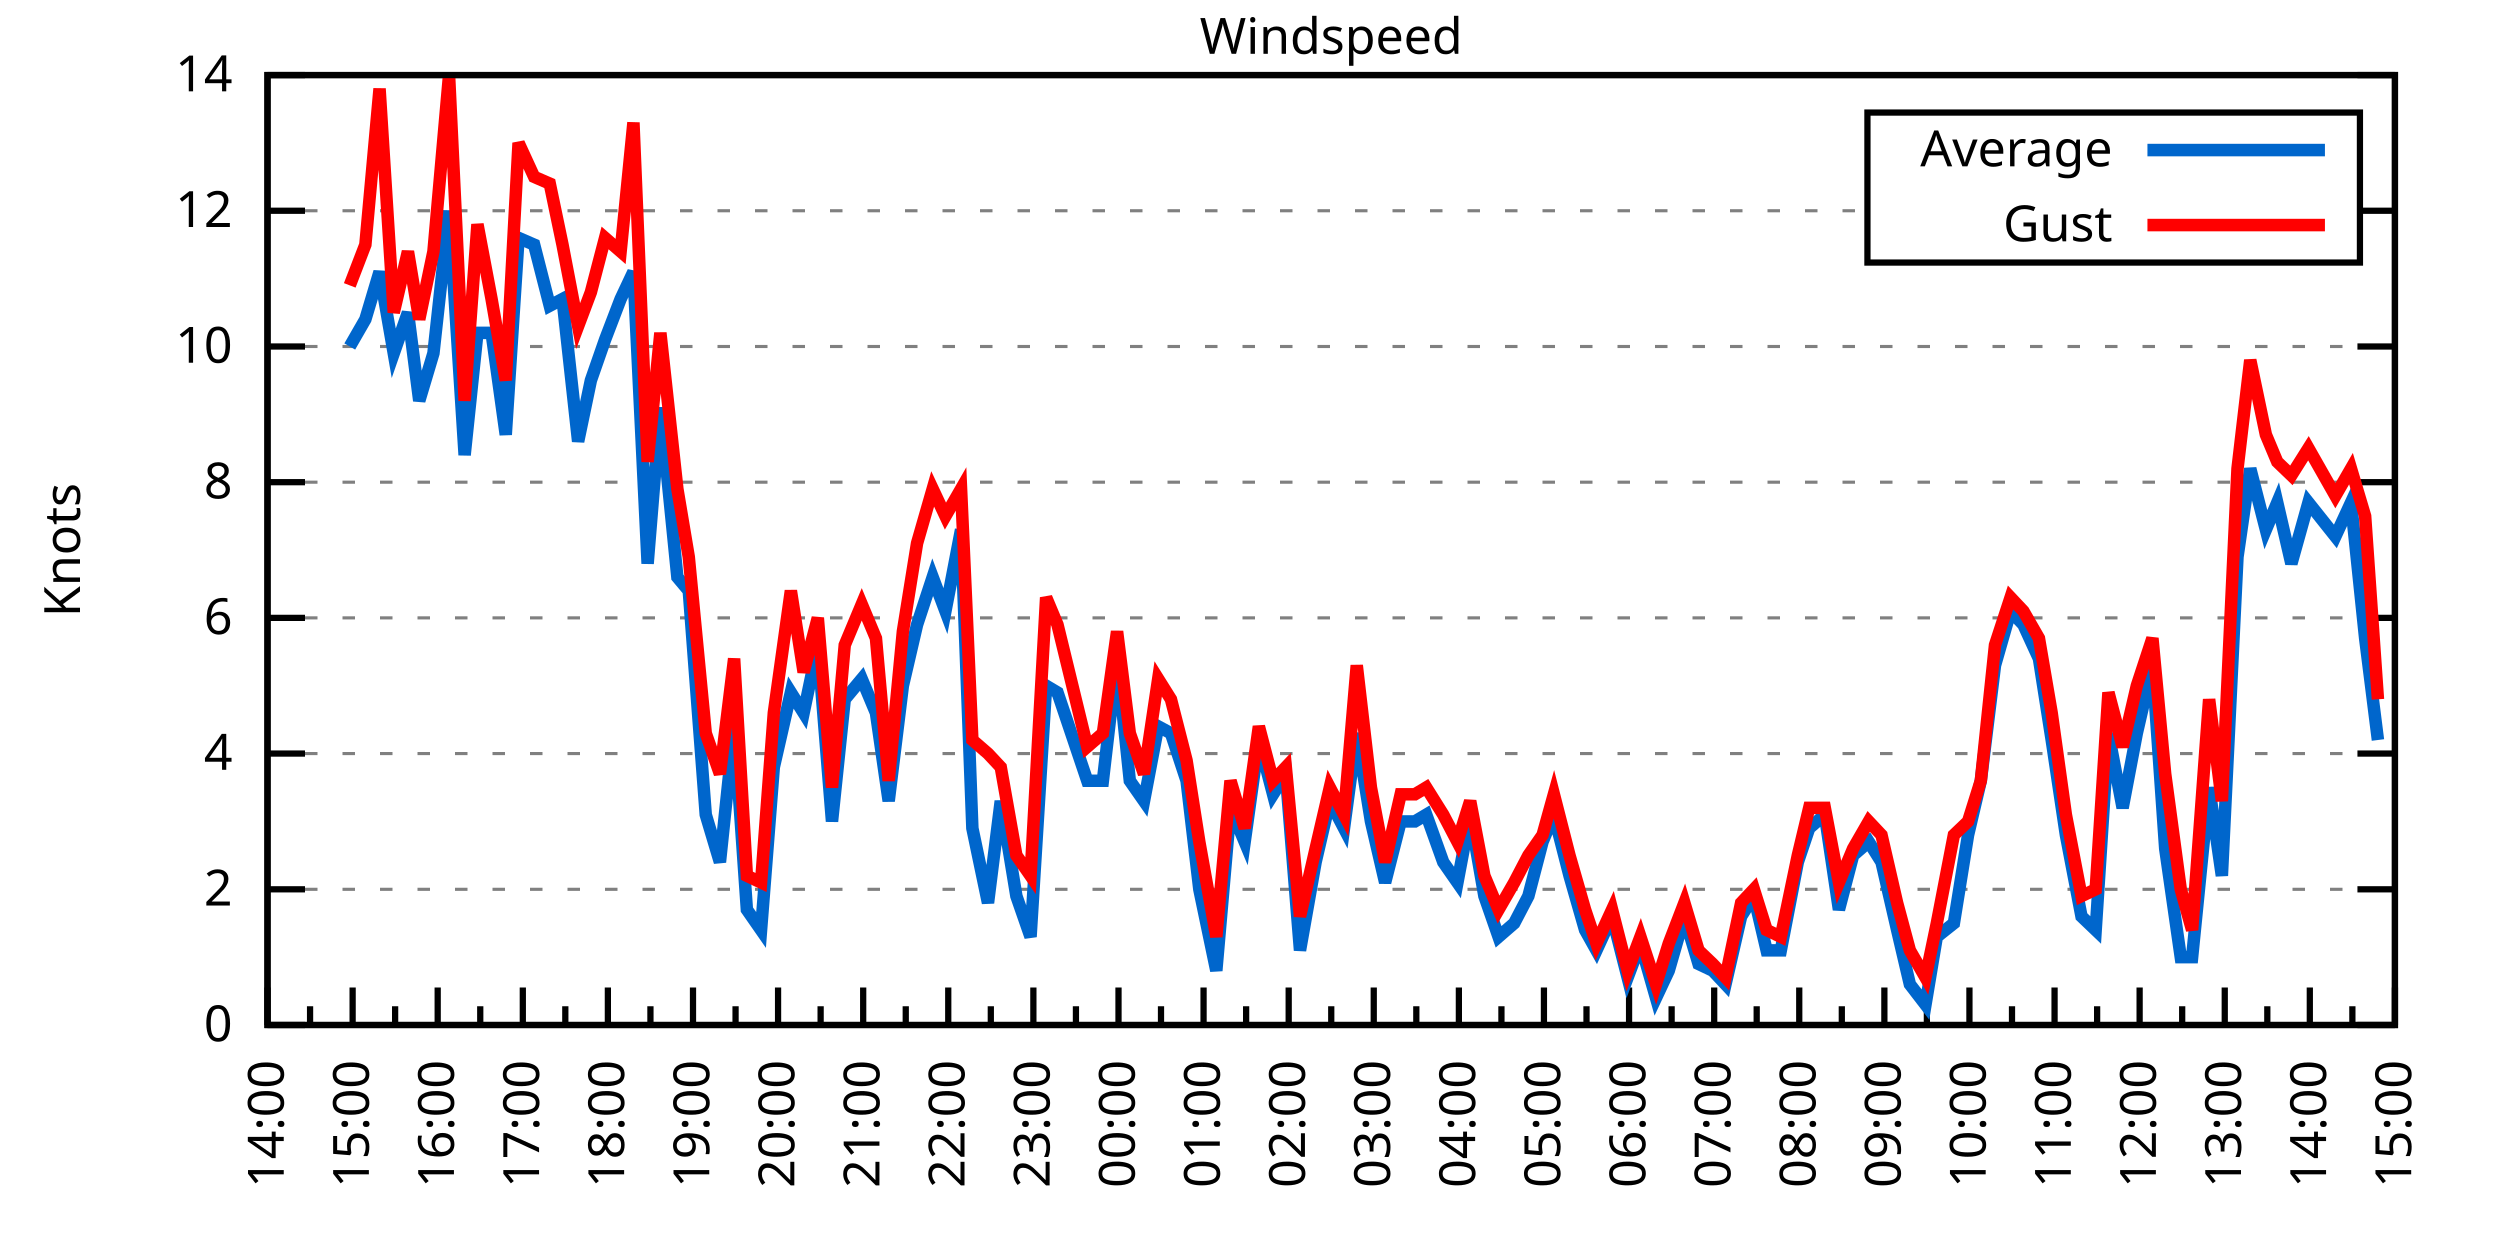
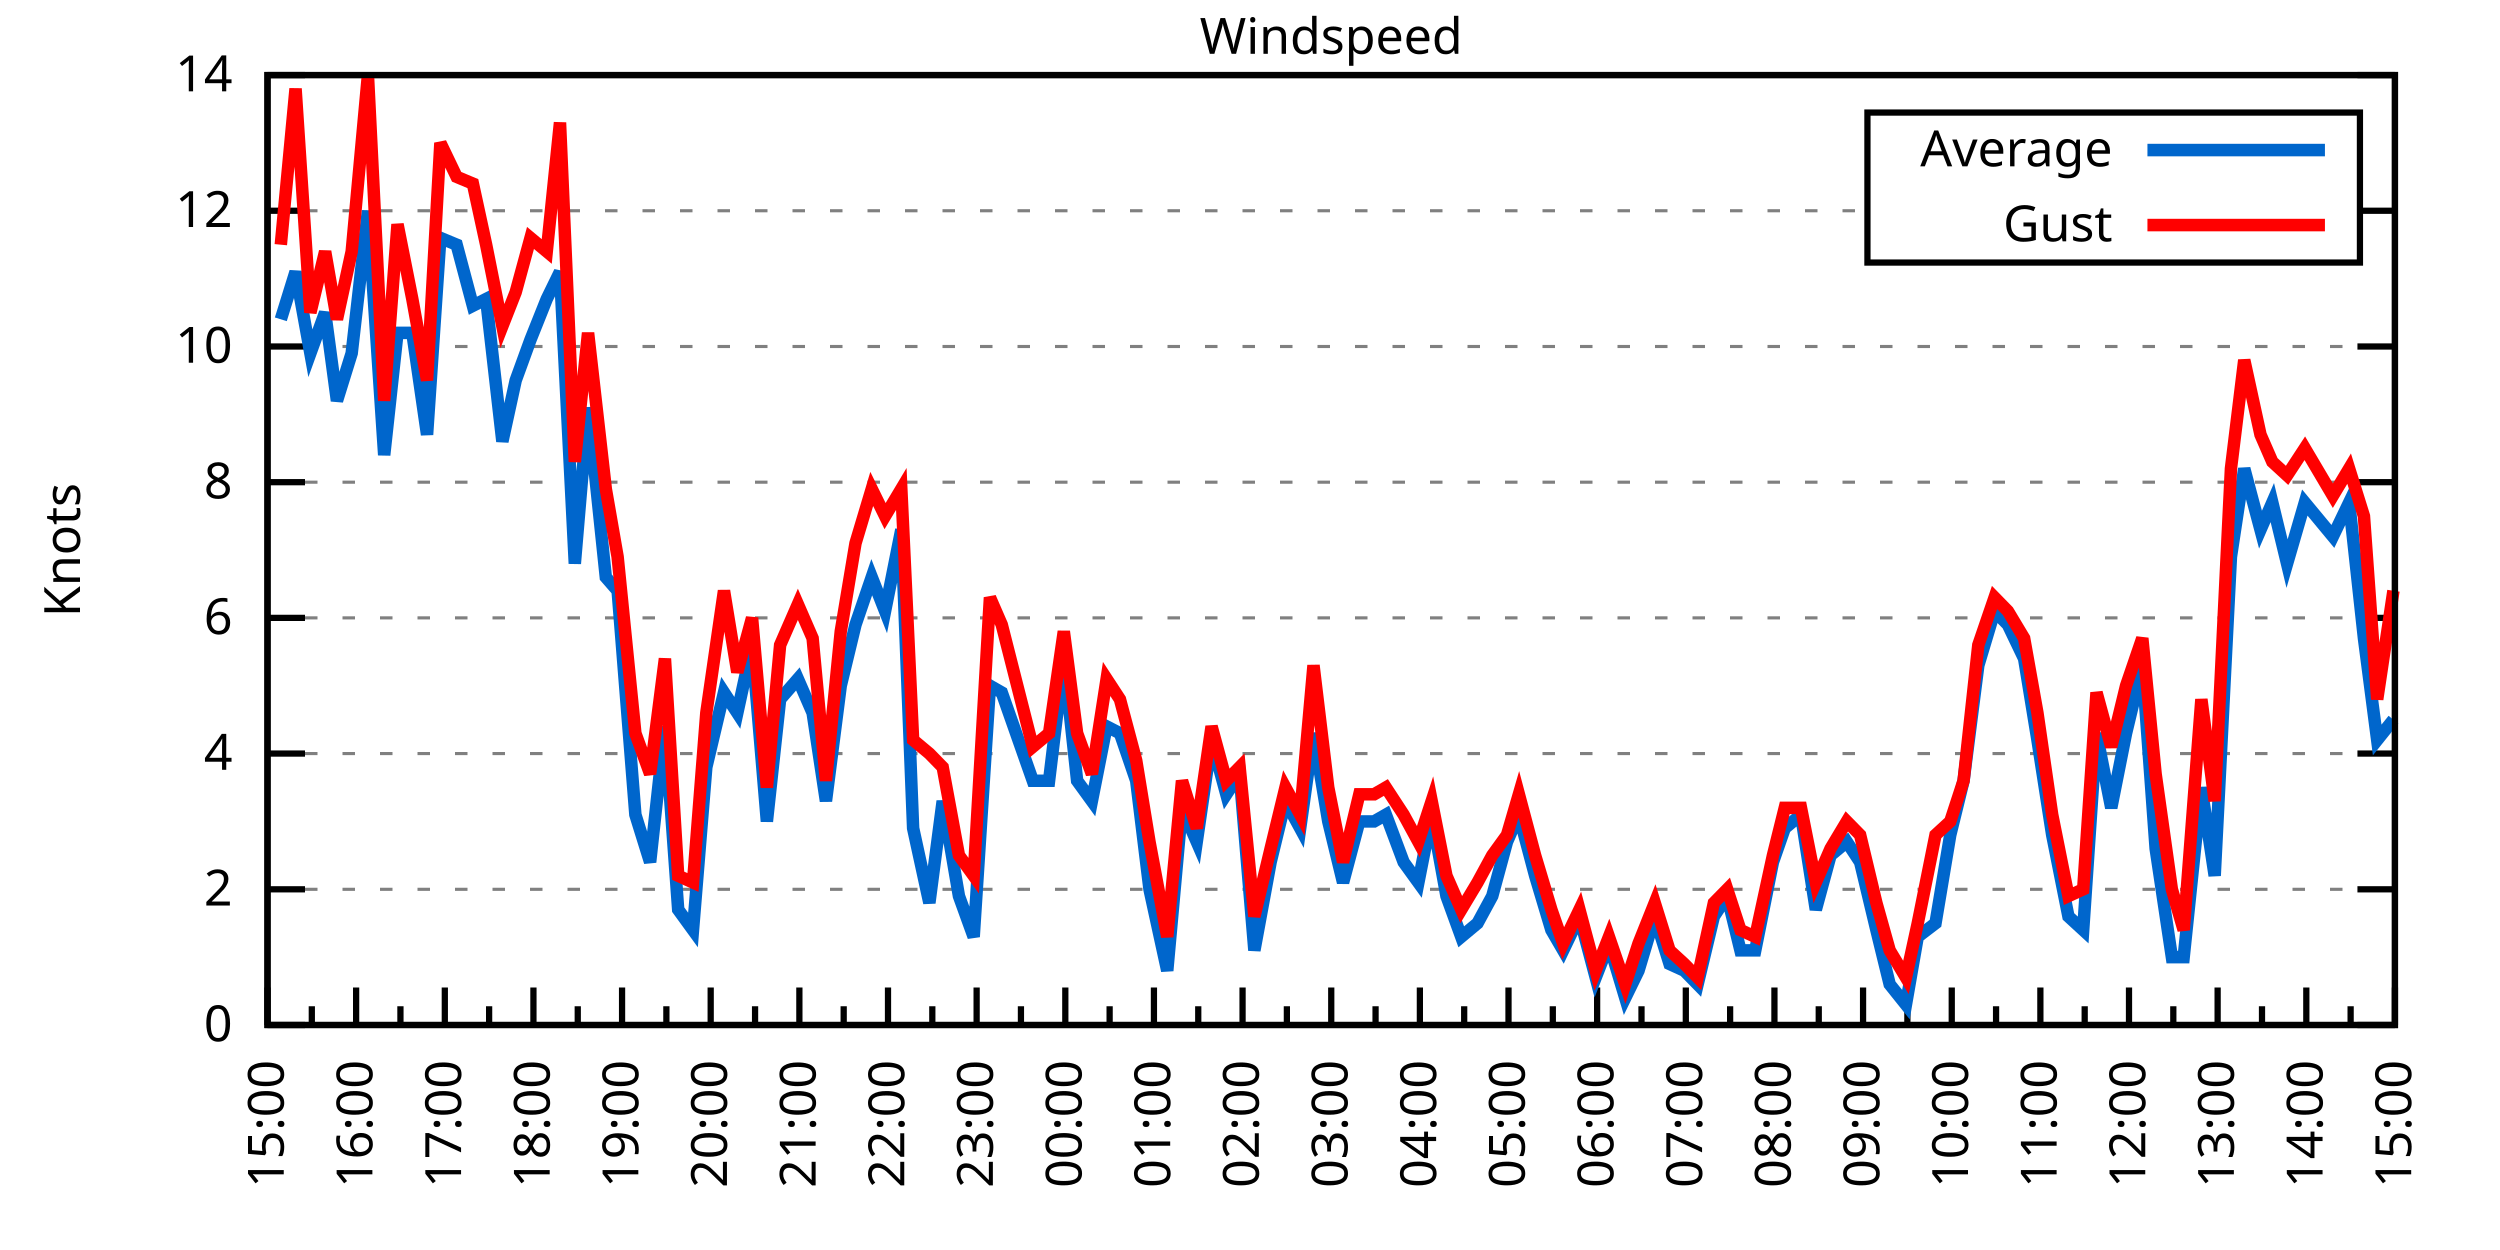
<svg xmlns="http://www.w3.org/2000/svg" xmlns:xlink="http://www.w3.org/1999/xlink" width="400" height="200" viewBox="0 0 400 200">
  <g id="gnuplot_canvas">
    <rect x="0" y="0" width="400" height="200" fill="none" />
    <defs>
      <circle id="gpDot" r="0.5" stroke-width="0.5" stroke="currentColor" />
      <path id="gpPt0" stroke-width="0.333" stroke="currentColor" d="M-1,0 h2 M0,-1 v2" />
      <path id="gpPt1" stroke-width="0.333" stroke="currentColor" d="M-1,-1 L1,1 M1,-1 L-1,1" />
      <path id="gpPt2" stroke-width="0.333" stroke="currentColor" d="M-1,0 L1,0 M0,-1 L0,1 M-1,-1 L1,1 M-1,1 L1,-1" />
      <rect id="gpPt3" stroke-width="0.333" stroke="currentColor" x="-1" y="-1" width="2" height="2" />
      <rect id="gpPt4" stroke-width="0.333" stroke="currentColor" fill="currentColor" x="-1" y="-1" width="2" height="2" />
      <circle id="gpPt5" stroke-width="0.333" stroke="currentColor" cx="0" cy="0" r="1" />
      <use xlink:href="#gpPt5" id="gpPt6" fill="currentColor" stroke="none" />
      <path id="gpPt7" stroke-width="0.333" stroke="currentColor" d="M0,-1.33 L-1.33,0.67 L1.33,0.67 z" />
      <use xlink:href="#gpPt7" id="gpPt8" fill="currentColor" stroke="none" />
      <use xlink:href="#gpPt7" id="gpPt9" stroke="currentColor" transform="rotate(180)" />
      <use xlink:href="#gpPt9" id="gpPt10" fill="currentColor" stroke="none" />
      <use xlink:href="#gpPt3" id="gpPt11" stroke="currentColor" transform="rotate(45)" />
      <use xlink:href="#gpPt11" id="gpPt12" fill="currentColor" stroke="none" />
      <path id="gpPt13" stroke-width="0.333" stroke="currentColor" d="M0,1.330 L1.265,0.411 L0.782,-1.067 L-0.782,-1.076 L-1.265,0.411 z" />
      <use xlink:href="#gpPt13" id="gpPt14" fill="currentColor" stroke="none" />
      <filter id="textbox" filterUnits="objectBoundingBox" x="0" y="0" height="1" width="1">
        <feFlood flood-color="white" flood-opacity="1" result="bgnd" />
        <feComposite in="SourceGraphic" in2="bgnd" operator="atop" />
      </filter>
      <filter id="greybox" filterUnits="objectBoundingBox" x="0" y="0" height="1" width="1">
        <feFlood flood-color="lightgrey" flood-opacity="1" result="grey" />
        <feComposite in="SourceGraphic" in2="grey" operator="atop" />
      </filter>
    </defs>
    <g fill="none" color="white" stroke="currentColor" stroke-width="1.00" stroke-linecap="butt" stroke-linejoin="miter">
</g>
    <g fill="none" color="black" stroke="currentColor" stroke-width="1.00" stroke-linecap="butt" stroke-linejoin="miter">
      <g stroke="none" shape-rendering="crispEdges">
        <polygon fill="rgb(255, 255, 255)" points="42.80,164.00 383.18,164.00 383.18,12.02 42.80,12.02 " />
      </g>
    </g>
    <g fill="none" color="black" stroke="currentColor" stroke-width="1.00" stroke-linecap="butt" stroke-linejoin="miter">
</g>
    <g fill="none" color="black" stroke="black" stroke-width="0.50" stroke-linecap="butt" stroke-linejoin="miter">
</g>
    <g fill="none" color="gray" stroke="currentColor" stroke-width="0.50" stroke-linecap="butt" stroke-linejoin="miter">
      <path stroke="gray" stroke-dasharray="2,4" class="gridline" d="M42.80,164.00 L383.19,164.00  " />
    </g>
    <g fill="none" color="gray" stroke="gray" stroke-width="1.00" stroke-linecap="butt" stroke-linejoin="miter">
</g>
    <g fill="none" color="black" stroke="currentColor" stroke-width="1.00" stroke-linecap="butt" stroke-linejoin="miter">
      <path stroke="black" d="M42.80,164.00 L48.80,164.00 M383.19,164.00 L377.19,164.00  " />
      <g transform="translate(37.20,166.60)" stroke="none" fill="black" font-family="Sans" font-size="8.00" text-anchor="end">
        <text>
          <tspan font-family="Sans"> 0</tspan>
        </text>
      </g>
    </g>
    <g fill="none" color="black" stroke="currentColor" stroke-width="1.00" stroke-linecap="butt" stroke-linejoin="miter">
</g>
    <g fill="none" color="black" stroke="black" stroke-width="0.50" stroke-linecap="butt" stroke-linejoin="miter">
</g>
    <g fill="none" color="gray" stroke="currentColor" stroke-width="0.50" stroke-linecap="butt" stroke-linejoin="miter">
      <path stroke="gray" stroke-dasharray="2,4" class="gridline" d="M42.80,142.29 L383.19,142.29  " />
    </g>
    <g fill="none" color="gray" stroke="gray" stroke-width="1.00" stroke-linecap="butt" stroke-linejoin="miter">
</g>
    <g fill="none" color="black" stroke="currentColor" stroke-width="1.00" stroke-linecap="butt" stroke-linejoin="miter">
      <path stroke="black" d="M42.80,142.29 L48.80,142.29 M383.19,142.29 L377.19,142.29  " />
      <g transform="translate(37.20,144.89)" stroke="none" fill="black" font-family="Sans" font-size="8.00" text-anchor="end">
        <text>
          <tspan font-family="Sans"> 2</tspan>
        </text>
      </g>
    </g>
    <g fill="none" color="black" stroke="currentColor" stroke-width="1.00" stroke-linecap="butt" stroke-linejoin="miter">
</g>
    <g fill="none" color="black" stroke="black" stroke-width="0.50" stroke-linecap="butt" stroke-linejoin="miter">
</g>
    <g fill="none" color="gray" stroke="currentColor" stroke-width="0.50" stroke-linecap="butt" stroke-linejoin="miter">
      <path stroke="gray" stroke-dasharray="2,4" class="gridline" d="M42.80,120.57 L383.19,120.57  " />
    </g>
    <g fill="none" color="gray" stroke="gray" stroke-width="1.00" stroke-linecap="butt" stroke-linejoin="miter">
</g>
    <g fill="none" color="black" stroke="currentColor" stroke-width="1.00" stroke-linecap="butt" stroke-linejoin="miter">
      <path stroke="black" d="M42.80,120.57 L48.80,120.57 M383.19,120.57 L377.19,120.57  " />
      <g transform="translate(37.20,123.17)" stroke="none" fill="black" font-family="Sans" font-size="8.00" text-anchor="end">
        <text>
          <tspan font-family="Sans"> 4</tspan>
        </text>
      </g>
    </g>
    <g fill="none" color="black" stroke="currentColor" stroke-width="1.00" stroke-linecap="butt" stroke-linejoin="miter">
</g>
    <g fill="none" color="black" stroke="black" stroke-width="0.50" stroke-linecap="butt" stroke-linejoin="miter">
</g>
    <g fill="none" color="gray" stroke="currentColor" stroke-width="0.50" stroke-linecap="butt" stroke-linejoin="miter">
      <path stroke="gray" stroke-dasharray="2,4" class="gridline" d="M42.80,98.86 L383.19,98.86  " />
    </g>
    <g fill="none" color="gray" stroke="gray" stroke-width="1.00" stroke-linecap="butt" stroke-linejoin="miter">
</g>
    <g fill="none" color="black" stroke="currentColor" stroke-width="1.00" stroke-linecap="butt" stroke-linejoin="miter">
      <path stroke="black" d="M42.80,98.86 L48.80,98.86 M383.19,98.86 L377.19,98.86  " />
      <g transform="translate(37.20,101.46)" stroke="none" fill="black" font-family="Sans" font-size="8.00" text-anchor="end">
        <text>
          <tspan font-family="Sans"> 6</tspan>
        </text>
      </g>
    </g>
    <g fill="none" color="black" stroke="currentColor" stroke-width="1.00" stroke-linecap="butt" stroke-linejoin="miter">
</g>
    <g fill="none" color="black" stroke="black" stroke-width="0.50" stroke-linecap="butt" stroke-linejoin="miter">
</g>
    <g fill="none" color="gray" stroke="currentColor" stroke-width="0.50" stroke-linecap="butt" stroke-linejoin="miter">
      <path stroke="gray" stroke-dasharray="2,4" class="gridline" d="M42.80,77.15 L383.19,77.15  " />
    </g>
    <g fill="none" color="gray" stroke="gray" stroke-width="1.00" stroke-linecap="butt" stroke-linejoin="miter">
</g>
    <g fill="none" color="black" stroke="currentColor" stroke-width="1.00" stroke-linecap="butt" stroke-linejoin="miter">
      <path stroke="black" d="M42.80,77.15 L48.80,77.15 M383.19,77.15 L377.19,77.15  " />
      <g transform="translate(37.20,79.75)" stroke="none" fill="black" font-family="Sans" font-size="8.00" text-anchor="end">
        <text>
          <tspan font-family="Sans"> 8</tspan>
        </text>
      </g>
    </g>
    <g fill="none" color="black" stroke="currentColor" stroke-width="1.00" stroke-linecap="butt" stroke-linejoin="miter">
</g>
    <g fill="none" color="black" stroke="black" stroke-width="0.50" stroke-linecap="butt" stroke-linejoin="miter">
</g>
    <g fill="none" color="gray" stroke="currentColor" stroke-width="0.50" stroke-linecap="butt" stroke-linejoin="miter">
      <path stroke="gray" stroke-dasharray="2,4" class="gridline" d="M42.80,55.44 L383.19,55.44  " />
    </g>
    <g fill="none" color="gray" stroke="gray" stroke-width="1.00" stroke-linecap="butt" stroke-linejoin="miter">
</g>
    <g fill="none" color="black" stroke="currentColor" stroke-width="1.00" stroke-linecap="butt" stroke-linejoin="miter">
      <path stroke="black" d="M42.80,55.44 L48.80,55.44 M383.19,55.44 L377.19,55.44  " />
      <g transform="translate(37.20,58.04)" stroke="none" fill="black" font-family="Sans" font-size="8.00" text-anchor="end">
        <text>
          <tspan font-family="Sans"> 10</tspan>
        </text>
      </g>
    </g>
    <g fill="none" color="black" stroke="currentColor" stroke-width="1.00" stroke-linecap="butt" stroke-linejoin="miter">
</g>
    <g fill="none" color="black" stroke="black" stroke-width="0.50" stroke-linecap="butt" stroke-linejoin="miter">
</g>
    <g fill="none" color="gray" stroke="currentColor" stroke-width="0.50" stroke-linecap="butt" stroke-linejoin="miter">
      <path stroke="gray" stroke-dasharray="2,4" class="gridline" d="M42.80,33.72 L298.79,33.72 M377.59,33.72 L383.19,33.72  " />
    </g>
    <g fill="none" color="gray" stroke="gray" stroke-width="1.00" stroke-linecap="butt" stroke-linejoin="miter">
</g>
    <g fill="none" color="black" stroke="currentColor" stroke-width="1.00" stroke-linecap="butt" stroke-linejoin="miter">
      <path stroke="black" d="M42.80,33.72 L48.80,33.72 M383.19,33.72 L377.19,33.72  " />
      <g transform="translate(37.20,36.32)" stroke="none" fill="black" font-family="Sans" font-size="8.00" text-anchor="end">
        <text>
          <tspan font-family="Sans"> 12</tspan>
        </text>
      </g>
    </g>
    <g fill="none" color="black" stroke="currentColor" stroke-width="1.00" stroke-linecap="butt" stroke-linejoin="miter">
</g>
    <g fill="none" color="black" stroke="black" stroke-width="0.50" stroke-linecap="butt" stroke-linejoin="miter">
</g>
    <g fill="none" color="gray" stroke="currentColor" stroke-width="0.50" stroke-linecap="butt" stroke-linejoin="miter">
      <path stroke="gray" stroke-dasharray="2,4" class="gridline" d="M42.80,12.01 L383.19,12.01  " />
    </g>
    <g fill="none" color="gray" stroke="gray" stroke-width="1.00" stroke-linecap="butt" stroke-linejoin="miter">
</g>
    <g fill="none" color="black" stroke="currentColor" stroke-width="1.00" stroke-linecap="butt" stroke-linejoin="miter">
      <path stroke="black" d="M42.80,12.01 L48.80,12.01 M383.19,12.01 L377.19,12.01  " />
      <g transform="translate(37.20,14.61)" stroke="none" fill="black" font-family="Sans" font-size="8.00" text-anchor="end">
        <text>
          <tspan font-family="Sans"> 14</tspan>
        </text>
      </g>
    </g>
    <g fill="none" color="black" stroke="currentColor" stroke-width="1.00" stroke-linecap="butt" stroke-linejoin="miter">
      <path stroke="black" d="M42.80,164.00 L42.80,158.00  " />
      <g transform="translate(45.40,169.60) rotate(270)" stroke="none" fill="black" font-family="Sans" font-size="8.00" text-anchor="end">
        <text>
+           <tspan font-family="Sans">15:00</tspan>
+         </text>
+       </g>
+     </g>
+     <g fill="none" color="black" stroke="currentColor" stroke-width="1.00" stroke-linecap="butt" stroke-linejoin="miter">
+       <path stroke="black" d="M49.89,164.00 L49.89,161.00 M56.98,164.00 L56.98,158.00  " />
+       <g transform="translate(59.58,169.60) rotate(270)" stroke="none" fill="black" font-family="Sans" font-size="8.00" text-anchor="end">
+         <text>
+           <tspan font-family="Sans">16:00</tspan>
+         </text>
+       </g>
+     </g>
+     <g fill="none" color="black" stroke="currentColor" stroke-width="1.00" stroke-linecap="butt" stroke-linejoin="miter">
+       <path stroke="black" d="M64.07,164.00 L64.07,161.00 M71.17,164.00 L71.17,158.00  " />
+       <g transform="translate(73.77,169.60) rotate(270)" stroke="none" fill="black" font-family="Sans" font-size="8.00" text-anchor="end">
+         <text>
+           <tspan font-family="Sans">17:00</tspan>
+         </text>
+       </g>
+     </g>
+     <g fill="none" color="black" stroke="currentColor" stroke-width="1.00" stroke-linecap="butt" stroke-linejoin="miter">
+       <path stroke="black" d="M78.26,164.00 L78.26,161.00 M85.35,164.00 L85.35,158.00  " />
+       <g transform="translate(87.95,169.60) rotate(270)" stroke="none" fill="black" font-family="Sans" font-size="8.00" text-anchor="end">
+         <text>
+           <tspan font-family="Sans">18:00</tspan>
+         </text>
+       </g>
+     </g>
+     <g fill="none" color="black" stroke="currentColor" stroke-width="1.00" stroke-linecap="butt" stroke-linejoin="miter">
+       <path stroke="black" d="M92.44,164.00 L92.44,161.00 M99.53,164.00 L99.53,158.00  " />
+       <g transform="translate(102.13,169.60) rotate(270)" stroke="none" fill="black" font-family="Sans" font-size="8.00" text-anchor="end">
+         <text>
+           <tspan font-family="Sans">19:00</tspan>
+         </text>
+       </g>
+     </g>
+     <g fill="none" color="black" stroke="currentColor" stroke-width="1.00" stroke-linecap="butt" stroke-linejoin="miter">
+       <path stroke="black" d="M106.62,164.00 L106.62,161.00 M113.71,164.00 L113.71,158.00  " />
+       <g transform="translate(116.31,169.60) rotate(270)" stroke="none" fill="black" font-family="Sans" font-size="8.00" text-anchor="end">
+         <text>
+           <tspan font-family="Sans">20:00</tspan>
+         </text>
+       </g>
+     </g>
+     <g fill="none" color="black" stroke="currentColor" stroke-width="1.00" stroke-linecap="butt" stroke-linejoin="miter">
+       <path stroke="black" d="M120.81,164.00 L120.81,161.00 M127.90,164.00 L127.90,158.00  " />
+       <g transform="translate(130.50,169.60) rotate(270)" stroke="none" fill="black" font-family="Sans" font-size="8.00" text-anchor="end">
+         <text>
+           <tspan font-family="Sans">21:00</tspan>
+         </text>
+       </g>
+     </g>
+     <g fill="none" color="black" stroke="currentColor" stroke-width="1.00" stroke-linecap="butt" stroke-linejoin="miter">
+       <path stroke="black" d="M134.99,164.00 L134.99,161.00 M142.08,164.00 L142.08,158.00  " />
+       <g transform="translate(144.68,169.60) rotate(270)" stroke="none" fill="black" font-family="Sans" font-size="8.00" text-anchor="end">
+         <text>
+           <tspan font-family="Sans">22:00</tspan>
+         </text>
+       </g>
+     </g>
+     <g fill="none" color="black" stroke="currentColor" stroke-width="1.00" stroke-linecap="butt" stroke-linejoin="miter">
+       <path stroke="black" d="M149.17,164.00 L149.17,161.00 M156.26,164.00 L156.26,158.00  " />
+       <g transform="translate(158.86,169.60) rotate(270)" stroke="none" fill="black" font-family="Sans" font-size="8.00" text-anchor="end">
+         <text>
+           <tspan font-family="Sans">23:00</tspan>
+         </text>
+       </g>
+     </g>
+     <g fill="none" color="black" stroke="currentColor" stroke-width="1.00" stroke-linecap="butt" stroke-linejoin="miter">
+       <path stroke="black" d="M163.35,164.00 L163.35,161.00 M170.45,164.00 L170.45,158.00  " />
+       <g transform="translate(173.05,169.60) rotate(270)" stroke="none" fill="black" font-family="Sans" font-size="8.00" text-anchor="end">
+         <text>
+           <tspan font-family="Sans">00:00</tspan>
+         </text>
+       </g>
+     </g>
+     <g fill="none" color="black" stroke="currentColor" stroke-width="1.00" stroke-linecap="butt" stroke-linejoin="miter">
+       <path stroke="black" d="M177.54,164.00 L177.54,161.00 M184.63,164.00 L184.63,158.00  " />
+       <g transform="translate(187.23,169.60) rotate(270)" stroke="none" fill="black" font-family="Sans" font-size="8.00" text-anchor="end">
+         <text>
+           <tspan font-family="Sans">01:00</tspan>
+         </text>
+       </g>
+     </g>
+     <g fill="none" color="black" stroke="currentColor" stroke-width="1.00" stroke-linecap="butt" stroke-linejoin="miter">
+       <path stroke="black" d="M191.72,164.00 L191.72,161.00 M198.81,164.00 L198.81,158.00  " />
+       <g transform="translate(201.41,169.60) rotate(270)" stroke="none" fill="black" font-family="Sans" font-size="8.00" text-anchor="end">
+         <text>
+           <tspan font-family="Sans">02:00</tspan>
+         </text>
+       </g>
+     </g>
+     <g fill="none" color="black" stroke="currentColor" stroke-width="1.00" stroke-linecap="butt" stroke-linejoin="miter">
+       <path stroke="black" d="M205.90,164.00 L205.90,161.00 M213.00,164.00 L213.00,158.00  " />
+       <g transform="translate(215.60,169.60) rotate(270)" stroke="none" fill="black" font-family="Sans" font-size="8.00" text-anchor="end">
+         <text>
+           <tspan font-family="Sans">03:00</tspan>
+         </text>
+       </g>
+     </g>
+     <g fill="none" color="black" stroke="currentColor" stroke-width="1.00" stroke-linecap="butt" stroke-linejoin="miter">
+       <path stroke="black" d="M220.09,164.00 L220.09,161.00 M227.18,164.00 L227.18,158.00  " />
+       <g transform="translate(229.78,169.60) rotate(270)" stroke="none" fill="black" font-family="Sans" font-size="8.00" text-anchor="end">
+         <text>
+           <tspan font-family="Sans">04:00</tspan>
+         </text>
+       </g>
+     </g>
+     <g fill="none" color="black" stroke="currentColor" stroke-width="1.00" stroke-linecap="butt" stroke-linejoin="miter">
+       <path stroke="black" d="M234.27,164.00 L234.27,161.00 M241.36,164.00 L241.36,158.00  " />
+       <g transform="translate(243.96,169.60) rotate(270)" stroke="none" fill="black" font-family="Sans" font-size="8.00" text-anchor="end">
+         <text>
+           <tspan font-family="Sans">05:00</tspan>
+         </text>
+       </g>
+     </g>
+     <g fill="none" color="black" stroke="currentColor" stroke-width="1.00" stroke-linecap="butt" stroke-linejoin="miter">
+       <path stroke="black" d="M248.45,164.00 L248.45,161.00 M255.54,164.00 L255.54,158.00  " />
+       <g transform="translate(258.14,169.60) rotate(270)" stroke="none" fill="black" font-family="Sans" font-size="8.00" text-anchor="end">
+         <text>
+           <tspan font-family="Sans">06:00</tspan>
+         </text>
+       </g>
+     </g>
+     <g fill="none" color="black" stroke="currentColor" stroke-width="1.00" stroke-linecap="butt" stroke-linejoin="miter">
+       <path stroke="black" d="M262.64,164.00 L262.64,161.00 M269.73,164.00 L269.73,158.00  " />
+       <g transform="translate(272.33,169.60) rotate(270)" stroke="none" fill="black" font-family="Sans" font-size="8.00" text-anchor="end">
+         <text>
+           <tspan font-family="Sans">07:00</tspan>
+         </text>
+       </g>
+     </g>
+     <g fill="none" color="black" stroke="currentColor" stroke-width="1.00" stroke-linecap="butt" stroke-linejoin="miter">
+       <path stroke="black" d="M276.82,164.00 L276.82,161.00 M283.91,164.00 L283.91,158.00  " />
+       <g transform="translate(286.51,169.60) rotate(270)" stroke="none" fill="black" font-family="Sans" font-size="8.00" text-anchor="end">
+         <text>
+           <tspan font-family="Sans">08:00</tspan>
+         </text>
+       </g>
+     </g>
+     <g fill="none" color="black" stroke="currentColor" stroke-width="1.00" stroke-linecap="butt" stroke-linejoin="miter">
+       <path stroke="black" d="M291.00,164.00 L291.00,161.00 M298.09,164.00 L298.09,158.00  " />
+       <g transform="translate(300.69,169.60) rotate(270)" stroke="none" fill="black" font-family="Sans" font-size="8.00" text-anchor="end">
+         <text>
+           <tspan font-family="Sans">09:00</tspan>
+         </text>
+       </g>
+     </g>
+     <g fill="none" color="black" stroke="currentColor" stroke-width="1.00" stroke-linecap="butt" stroke-linejoin="miter">
+       <path stroke="black" d="M305.18,164.00 L305.18,161.00 M312.28,164.00 L312.28,158.00  " />
+       <g transform="translate(314.88,169.60) rotate(270)" stroke="none" fill="black" font-family="Sans" font-size="8.00" text-anchor="end">
+         <text>
+           <tspan font-family="Sans">10:00</tspan>
+         </text>
+       </g>
+     </g>
+     <g fill="none" color="black" stroke="currentColor" stroke-width="1.00" stroke-linecap="butt" stroke-linejoin="miter">
+       <path stroke="black" d="M319.37,164.00 L319.37,161.00 M326.46,164.00 L326.46,158.00  " />
+       <g transform="translate(329.06,169.60) rotate(270)" stroke="none" fill="black" font-family="Sans" font-size="8.00" text-anchor="end">
+         <text>
+           <tspan font-family="Sans">11:00</tspan>
+         </text>
+       </g>
+     </g>
+     <g fill="none" color="black" stroke="currentColor" stroke-width="1.00" stroke-linecap="butt" stroke-linejoin="miter">
+       <path stroke="black" d="M333.55,164.00 L333.55,161.00 M340.64,164.00 L340.64,158.00  " />
+       <g transform="translate(343.24,169.60) rotate(270)" stroke="none" fill="black" font-family="Sans" font-size="8.00" text-anchor="end">
+         <text>
+           <tspan font-family="Sans">12:00</tspan>
+         </text>
+       </g>
+     </g>
+     <g fill="none" color="black" stroke="currentColor" stroke-width="1.00" stroke-linecap="butt" stroke-linejoin="miter">
+       <path stroke="black" d="M347.73,164.00 L347.73,161.00 M354.82,164.00 L354.82,158.00  " />
+       <g transform="translate(357.42,169.60) rotate(270)" stroke="none" fill="black" font-family="Sans" font-size="8.00" text-anchor="end">
+         <text>
+           <tspan font-family="Sans">13:00</tspan>
+         </text>
+       </g>
+     </g>
+     <g fill="none" color="black" stroke="currentColor" stroke-width="1.00" stroke-linecap="butt" stroke-linejoin="miter">
+       <path stroke="black" d="M361.92,164.00 L361.92,161.00 M369.01,164.00 L369.01,158.00  " />
+       <g transform="translate(371.61,169.60) rotate(270)" stroke="none" fill="black" font-family="Sans" font-size="8.00" text-anchor="end">
+         <text>
          <tspan font-family="Sans">14:00</tspan>
        </text>
      </g>
    </g>
    <g fill="none" color="black" stroke="currentColor" stroke-width="1.00" stroke-linecap="butt" stroke-linejoin="miter">
-       <path stroke="black" d="M49.61,164.00 L49.61,161.00 M56.42,164.00 L56.42,158.00  " />
-       <g transform="translate(59.02,169.60) rotate(270)" stroke="none" fill="black" font-family="Sans" font-size="8.00" text-anchor="end">
-         <text>
-           <tspan font-family="Sans">15:00</tspan>
-         </text>
-       </g>
-     </g>
-     <g fill="none" color="black" stroke="currentColor" stroke-width="1.00" stroke-linecap="butt" stroke-linejoin="miter">
-       <path stroke="black" d="M63.22,164.00 L63.22,161.00 M70.03,164.00 L70.03,158.00  " />
-       <g transform="translate(72.63,169.60) rotate(270)" stroke="none" fill="black" font-family="Sans" font-size="8.00" text-anchor="end">
-         <text>
-           <tspan font-family="Sans">16:00</tspan>
-         </text>
-       </g>
-     </g>
-     <g fill="none" color="black" stroke="currentColor" stroke-width="1.00" stroke-linecap="butt" stroke-linejoin="miter">
-       <path stroke="black" d="M76.84,164.00 L76.84,161.00 M83.65,164.00 L83.65,158.00  " />
-       <g transform="translate(86.25,169.60) rotate(270)" stroke="none" fill="black" font-family="Sans" font-size="8.00" text-anchor="end">
-         <text>
-           <tspan font-family="Sans">17:00</tspan>
-         </text>
-       </g>
-     </g>
-     <g fill="none" color="black" stroke="currentColor" stroke-width="1.00" stroke-linecap="butt" stroke-linejoin="miter">
-       <path stroke="black" d="M90.45,164.00 L90.45,161.00 M97.26,164.00 L97.26,158.00  " />
-       <g transform="translate(99.86,169.60) rotate(270)" stroke="none" fill="black" font-family="Sans" font-size="8.00" text-anchor="end">
-         <text>
-           <tspan font-family="Sans">18:00</tspan>
-         </text>
-       </g>
-     </g>
-     <g fill="none" color="black" stroke="currentColor" stroke-width="1.00" stroke-linecap="butt" stroke-linejoin="miter">
-       <path stroke="black" d="M104.07,164.00 L104.07,161.00 M110.88,164.00 L110.88,158.00  " />
-       <g transform="translate(113.48,169.60) rotate(270)" stroke="none" fill="black" font-family="Sans" font-size="8.00" text-anchor="end">
-         <text>
-           <tspan font-family="Sans">19:00</tspan>
-         </text>
-       </g>
-     </g>
-     <g fill="none" color="black" stroke="currentColor" stroke-width="1.00" stroke-linecap="butt" stroke-linejoin="miter">
-       <path stroke="black" d="M117.69,164.00 L117.69,161.00 M124.49,164.00 L124.49,158.00  " />
-       <g transform="translate(127.09,169.60) rotate(270)" stroke="none" fill="black" font-family="Sans" font-size="8.00" text-anchor="end">
-         <text>
-           <tspan font-family="Sans">20:00</tspan>
-         </text>
-       </g>
-     </g>
-     <g fill="none" color="black" stroke="currentColor" stroke-width="1.00" stroke-linecap="butt" stroke-linejoin="miter">
-       <path stroke="black" d="M131.30,164.00 L131.30,161.00 M138.11,164.00 L138.11,158.00  " />
-       <g transform="translate(140.71,169.60) rotate(270)" stroke="none" fill="black" font-family="Sans" font-size="8.00" text-anchor="end">
-         <text>
-           <tspan font-family="Sans">21:00</tspan>
-         </text>
-       </g>
-     </g>
-     <g fill="none" color="black" stroke="currentColor" stroke-width="1.00" stroke-linecap="butt" stroke-linejoin="miter">
-       <path stroke="black" d="M144.92,164.00 L144.92,161.00 M151.72,164.00 L151.72,158.00  " />
-       <g transform="translate(154.32,169.60) rotate(270)" stroke="none" fill="black" font-family="Sans" font-size="8.00" text-anchor="end">
-         <text>
-           <tspan font-family="Sans">22:00</tspan>
-         </text>
-       </g>
-     </g>
-     <g fill="none" color="black" stroke="currentColor" stroke-width="1.00" stroke-linecap="butt" stroke-linejoin="miter">
-       <path stroke="black" d="M158.53,164.00 L158.53,161.00 M165.34,164.00 L165.34,158.00  " />
-       <g transform="translate(167.94,169.60) rotate(270)" stroke="none" fill="black" font-family="Sans" font-size="8.00" text-anchor="end">
-         <text>
-           <tspan font-family="Sans">23:00</tspan>
-         </text>
-       </g>
-     </g>
-     <g fill="none" color="black" stroke="currentColor" stroke-width="1.00" stroke-linecap="butt" stroke-linejoin="miter">
-       <path stroke="black" d="M172.15,164.00 L172.15,161.00 M178.96,164.00 L178.96,158.00  " />
-       <g transform="translate(181.56,169.60) rotate(270)" stroke="none" fill="black" font-family="Sans" font-size="8.00" text-anchor="end">
-         <text>
-           <tspan font-family="Sans">00:00</tspan>
-         </text>
-       </g>
-     </g>
-     <g fill="none" color="black" stroke="currentColor" stroke-width="1.00" stroke-linecap="butt" stroke-linejoin="miter">
-       <path stroke="black" d="M185.76,164.00 L185.76,161.00 M192.57,164.00 L192.57,158.00  " />
-       <g transform="translate(195.17,169.60) rotate(270)" stroke="none" fill="black" font-family="Sans" font-size="8.00" text-anchor="end">
-         <text>
-           <tspan font-family="Sans">01:00</tspan>
-         </text>
-       </g>
-     </g>
-     <g fill="none" color="black" stroke="currentColor" stroke-width="1.00" stroke-linecap="butt" stroke-linejoin="miter">
-       <path stroke="black" d="M199.38,164.00 L199.38,161.00 M206.19,164.00 L206.19,158.00  " />
-       <g transform="translate(208.79,169.60) rotate(270)" stroke="none" fill="black" font-family="Sans" font-size="8.00" text-anchor="end">
-         <text>
-           <tspan font-family="Sans">02:00</tspan>
-         </text>
-       </g>
-     </g>
-     <g fill="none" color="black" stroke="currentColor" stroke-width="1.00" stroke-linecap="butt" stroke-linejoin="miter">
-       <path stroke="black" d="M213.00,164.00 L213.00,161.00 M219.80,164.00 L219.80,158.00  " />
-       <g transform="translate(222.40,169.60) rotate(270)" stroke="none" fill="black" font-family="Sans" font-size="8.00" text-anchor="end">
-         <text>
-           <tspan font-family="Sans">03:00</tspan>
-         </text>
-       </g>
-     </g>
-     <g fill="none" color="black" stroke="currentColor" stroke-width="1.00" stroke-linecap="butt" stroke-linejoin="miter">
-       <path stroke="black" d="M226.61,164.00 L226.61,161.00 M233.42,164.00 L233.42,158.00  " />
-       <g transform="translate(236.02,169.60) rotate(270)" stroke="none" fill="black" font-family="Sans" font-size="8.00" text-anchor="end">
-         <text>
-           <tspan font-family="Sans">04:00</tspan>
-         </text>
-       </g>
-     </g>
-     <g fill="none" color="black" stroke="currentColor" stroke-width="1.00" stroke-linecap="butt" stroke-linejoin="miter">
-       <path stroke="black" d="M240.23,164.00 L240.23,161.00 M247.03,164.00 L247.03,158.00  " />
-       <g transform="translate(249.63,169.60) rotate(270)" stroke="none" fill="black" font-family="Sans" font-size="8.00" text-anchor="end">
-         <text>
-           <tspan font-family="Sans">05:00</tspan>
-         </text>
-       </g>
-     </g>
-     <g fill="none" color="black" stroke="currentColor" stroke-width="1.00" stroke-linecap="butt" stroke-linejoin="miter">
-       <path stroke="black" d="M253.84,164.00 L253.84,161.00 M260.65,164.00 L260.65,158.00  " />
-       <g transform="translate(263.25,169.60) rotate(270)" stroke="none" fill="black" font-family="Sans" font-size="8.00" text-anchor="end">
-         <text>
-           <tspan font-family="Sans">06:00</tspan>
-         </text>
-       </g>
-     </g>
-     <g fill="none" color="black" stroke="currentColor" stroke-width="1.00" stroke-linecap="butt" stroke-linejoin="miter">
-       <path stroke="black" d="M267.46,164.00 L267.46,161.00 M274.27,164.00 L274.27,158.00  " />
-       <g transform="translate(276.87,169.60) rotate(270)" stroke="none" fill="black" font-family="Sans" font-size="8.00" text-anchor="end">
-         <text>
-           <tspan font-family="Sans">07:00</tspan>
-         </text>
-       </g>
-     </g>
-     <g fill="none" color="black" stroke="currentColor" stroke-width="1.00" stroke-linecap="butt" stroke-linejoin="miter">
-       <path stroke="black" d="M281.07,164.00 L281.07,161.00 M287.88,164.00 L287.88,158.00  " />
-       <g transform="translate(290.48,169.60) rotate(270)" stroke="none" fill="black" font-family="Sans" font-size="8.00" text-anchor="end">
-         <text>
-           <tspan font-family="Sans">08:00</tspan>
-         </text>
-       </g>
-     </g>
-     <g fill="none" color="black" stroke="currentColor" stroke-width="1.00" stroke-linecap="butt" stroke-linejoin="miter">
-       <path stroke="black" d="M294.69,164.00 L294.69,161.00 M301.50,164.00 L301.50,158.00  " />
-       <g transform="translate(304.10,169.60) rotate(270)" stroke="none" fill="black" font-family="Sans" font-size="8.00" text-anchor="end">
-         <text>
-           <tspan font-family="Sans">09:00</tspan>
-         </text>
-       </g>
-     </g>
-     <g fill="none" color="black" stroke="currentColor" stroke-width="1.00" stroke-linecap="butt" stroke-linejoin="miter">
-       <path stroke="black" d="M308.30,164.00 L308.30,161.00 M315.11,164.00 L315.11,158.00  " />
-       <g transform="translate(317.71,169.60) rotate(270)" stroke="none" fill="black" font-family="Sans" font-size="8.00" text-anchor="end">
-         <text>
-           <tspan font-family="Sans">10:00</tspan>
-         </text>
-       </g>
-     </g>
-     <g fill="none" color="black" stroke="currentColor" stroke-width="1.00" stroke-linecap="butt" stroke-linejoin="miter">
-       <path stroke="black" d="M321.92,164.00 L321.92,161.00 M328.73,164.00 L328.73,158.00  " />
-       <g transform="translate(331.33,169.60) rotate(270)" stroke="none" fill="black" font-family="Sans" font-size="8.00" text-anchor="end">
-         <text>
-           <tspan font-family="Sans">11:00</tspan>
-         </text>
-       </g>
-     </g>
-     <g fill="none" color="black" stroke="currentColor" stroke-width="1.00" stroke-linecap="butt" stroke-linejoin="miter">
-       <path stroke="black" d="M335.54,164.00 L335.54,161.00 M342.34,164.00 L342.34,158.00  " />
-       <g transform="translate(344.94,169.60) rotate(270)" stroke="none" fill="black" font-family="Sans" font-size="8.00" text-anchor="end">
-         <text>
-           <tspan font-family="Sans">12:00</tspan>
-         </text>
-       </g>
-     </g>
-     <g fill="none" color="black" stroke="currentColor" stroke-width="1.00" stroke-linecap="butt" stroke-linejoin="miter">
-       <path stroke="black" d="M349.15,164.00 L349.15,161.00 M355.96,164.00 L355.96,158.00  " />
-       <g transform="translate(358.56,169.60) rotate(270)" stroke="none" fill="black" font-family="Sans" font-size="8.00" text-anchor="end">
-         <text>
-           <tspan font-family="Sans">13:00</tspan>
-         </text>
-       </g>
-     </g>
-     <g fill="none" color="black" stroke="currentColor" stroke-width="1.00" stroke-linecap="butt" stroke-linejoin="miter">
-       <path stroke="black" d="M362.77,164.00 L362.77,161.00 M369.57,164.00 L369.57,158.00  " />
-       <g transform="translate(372.17,169.60) rotate(270)" stroke="none" fill="black" font-family="Sans" font-size="8.00" text-anchor="end">
-         <text>
-           <tspan font-family="Sans">14:00</tspan>
-         </text>
-       </g>
-     </g>
-     <g fill="none" color="black" stroke="currentColor" stroke-width="1.00" stroke-linecap="butt" stroke-linejoin="miter">
-       <path stroke="black" d="M376.38,164.00 L376.38,161.00 M383.19,164.00 L383.19,158.00  " />
+       <path stroke="black" d="M376.10,164.00 L376.10,161.00 M383.19,164.00 L383.19,158.00  " />
      <g transform="translate(385.79,169.60) rotate(270)" stroke="none" fill="black" font-family="Sans" font-size="8.00" text-anchor="end">
        <text>
          <tspan font-family="Sans">15:00</tspan>
        </text>
      </g>
    </g>
    <g fill="none" color="black" stroke="currentColor" stroke-width="1.00" stroke-linecap="butt" stroke-linejoin="miter">
</g>
    <g fill="none" color="black" stroke="currentColor" stroke-width="1.00" stroke-linecap="butt" stroke-linejoin="miter">
      <path stroke="black" d="M42.80,12.01 L42.80,164.00 L383.19,164.00 L383.19,12.01 L42.80,12.01 Z  " />
    </g>
    <g fill="none" color="black" stroke="currentColor" stroke-width="1.00" stroke-linecap="butt" stroke-linejoin="miter">
      <g transform="translate(12.80,88.01) rotate(270)" stroke="none" fill="black" font-family="Sans" font-size="8.00" text-anchor="middle">
        <text>
          <tspan font-family="Sans">Knots</tspan>
        </text>
      </g>
    </g>
    <g fill="none" color="black" stroke="currentColor" stroke-width="1.00" stroke-linecap="butt" stroke-linejoin="miter">
</g>
    <g fill="none" color="black" stroke="currentColor" stroke-width="1.00" stroke-linecap="butt" stroke-linejoin="miter">
      <path stroke="black" d="M298.79,42.01 L298.79,18.01 L377.59,18.01 L377.59,42.01 L298.79,42.01 Z  " />
    </g>
    <g id="Windspeed_plot_1">
      <g fill="none" color="white" stroke="black" stroke-width="2.00" stroke-linecap="butt" stroke-linejoin="miter">
</g>
      <g fill="none" color="black" stroke="currentColor" stroke-width="2.00" stroke-linecap="butt" stroke-linejoin="miter">
        <g transform="translate(337.99,26.61)" stroke="none" fill="black" font-family="Sans" font-size="8.00" text-anchor="end">
          <text>
            <tspan font-family="Sans">Average</tspan>
          </text>
        </g>
      </g>
      <g fill="none" color="black" stroke="currentColor" stroke-width="2.00" stroke-linecap="butt" stroke-linejoin="miter">
-         <path stroke="rgb(  0, 102, 204)" d="M343.59,24.01 L371.99,24.01 M55.96,55.44 L58.46,51.09 L60.73,43.49 L63.00,56.52 L65.27,50.01 L67.08,64.12   L69.35,56.52 L71.85,33.72 L74.34,72.81 L76.39,53.26 L78.65,53.26 L80.92,69.55 L82.97,38.07 L85.46,39.15   L87.96,48.92 L90.00,47.84 L92.50,70.63 L94.54,60.86 L96.81,54.35 L99.30,47.84 L101.35,43.49 L103.62,90.18   L105.66,65.21 L108.38,92.35 L110.20,94.52 L112.92,130.35 L115.19,137.94 L117.46,116.23 L119.50,145.54 L121.77,148.80   L123.81,122.75 L126.54,110.80 L128.58,114.06 L130.85,103.20 L133.12,131.43 L135.16,111.89 L137.88,108.63 L140.15,114.06   L142.19,128.17 L144.46,109.72 L146.73,99.95 L149.23,92.35 L151.27,97.78 L153.77,84.75 L155.58,132.52 L158.08,144.46   L160.12,128.17 L162.62,143.37 L164.89,149.89 L167.38,109.72 L169.20,110.80 L173.96,124.92 L176.46,124.92 L178.73,105.38   L180.77,124.92 L183.04,128.17 L185.31,116.23 L187.35,117.32 L189.85,124.92 L191.89,142.29 L194.61,155.31 L196.88,129.26   L199.15,134.69 L201.42,118.40 L203.69,127.09 L205.73,123.83 L208.00,152.06 L210.50,137.94 L212.77,128.17 L215.04,132.52   L217.08,117.32 L219.35,131.43 L221.62,141.20 L224.11,131.43 L226.38,131.43 L228.20,130.35 L230.92,137.94 L233.19,141.20   L235.23,130.35 L237.50,143.37 L239.77,149.89 L242.27,147.72 L244.54,143.37 L246.81,134.69 L248.62,130.35 L251.12,140.12   L253.61,148.80 L255.43,152.06 L257.93,146.63 L260.42,156.40 L262.47,150.97 L264.96,159.66 L267.00,155.31 L269.50,146.63   L271.77,154.23 L274.04,155.31 L276.08,157.49 L278.58,146.63 L280.62,143.37 L282.66,152.06 L284.93,152.06 L287.65,137.94   L289.47,132.52 L291.97,130.35 L294.23,145.54 L296.50,136.86 L299.00,134.69 L301.04,137.94 L303.54,148.80 L305.58,157.49   L308.08,160.74 L309.89,149.89 L312.62,147.72 L314.89,133.60 L316.93,124.92 L319.20,106.46 L321.69,97.78 L323.74,99.95   L326.23,105.38 L328.27,118.40 L330.54,133.60 L333.04,146.63 L335.31,148.80 L337.35,117.32 L339.62,129.26 L341.89,117.32   L344.39,106.46 L346.43,135.77 L348.92,153.14 L350.74,153.14 L353.46,126.00 L355.50,140.12 L358.00,89.09 L360.04,74.98   L362.54,84.75 L364.36,80.41 L366.62,90.18 L369.35,80.41 L373.66,85.83 L376.16,80.41 L378.42,102.12 L380.47,118.40    " />
+         <path stroke="rgb(  0, 102, 204)" d="M343.59,24.01 L371.99,24.01 M44.93,51.09 L47.29,43.49 L49.66,56.52 L52.02,50.01 L53.91,64.12 L56.27,56.52   L58.87,33.72 L61.47,72.81 L63.60,53.26 L65.97,53.26 L68.33,69.55 L70.46,38.07 L73.06,39.15 L75.66,48.92   L77.78,47.84 L80.38,70.63 L82.51,60.86 L84.88,54.35 L87.48,47.84 L89.60,43.49 L91.97,90.18 L94.09,65.21   L96.93,92.35 L98.82,94.52 L101.66,130.35 L104.02,137.94 L106.39,116.23 L108.51,145.54 L110.88,148.80 L113.01,122.75   L115.84,110.80 L117.97,114.06 L120.33,103.20 L122.70,131.43 L124.82,111.89 L127.66,108.63 L130.02,114.06 L132.15,128.17   L134.52,109.72 L136.88,99.95 L139.48,92.35 L141.61,97.78 L144.21,84.75 L146.10,132.52 L148.70,144.46 L150.83,128.17   L153.43,143.37 L155.79,149.89 L158.39,109.72 L160.28,110.80 L165.25,124.92 L167.85,124.92 L170.21,105.38 L172.34,124.92   L174.70,128.17 L177.06,116.23 L179.19,117.32 L181.79,124.92 L183.92,142.29 L186.76,155.31 L189.12,129.26 L191.48,134.69   L193.85,118.40 L196.21,127.09 L198.34,123.83 L200.70,152.06 L203.30,137.94 L205.67,128.17 L208.03,132.52 L210.16,117.32   L212.52,131.43 L214.89,141.20 L217.49,131.43 L219.85,131.43 L221.74,130.35 L224.58,137.94 L226.94,141.20 L229.07,130.35   L231.43,143.37 L233.80,149.89 L236.40,147.72 L238.76,143.37 L241.12,134.69 L243.02,130.35 L245.62,140.12 L248.22,148.80   L250.11,152.06 L252.71,146.63 L255.31,156.40 L257.43,150.97 L260.04,159.66 L262.16,155.31 L264.76,146.63 L267.13,154.23   L269.49,155.31 L271.62,157.49 L274.22,146.63 L276.35,143.37 L278.47,152.06 L280.84,152.06 L283.67,137.94 L285.56,132.52   L288.16,130.35 L290.53,145.54 L292.89,136.86 L295.49,134.69 L297.62,137.94 L300.22,148.80 L302.35,157.49 L304.95,160.74   L306.84,149.89 L309.68,147.72 L312.04,133.60 L314.17,124.92 L316.53,106.46 L319.13,97.78 L321.26,99.95 L323.86,105.38   L325.99,118.40 L328.35,133.60 L330.95,146.63 L333.31,148.80 L335.44,117.32 L337.80,129.26 L340.17,117.32 L342.77,106.46   L344.90,135.77 L347.50,153.14 L349.39,153.14 L352.22,126.00 L354.35,140.12 L356.95,89.09 L359.08,74.98 L361.68,84.75   L363.57,80.41 L365.93,90.18 L368.77,80.41 L373.26,85.83 L375.86,80.41 L378.23,102.12 L380.35,118.40 L382.95,115.15    " />
      </g>
    </g>
    <g id="Windspeed_plot_2">
      <g fill="none" color="black" stroke="currentColor" stroke-width="2.00" stroke-linecap="butt" stroke-linejoin="miter">
        <g transform="translate(337.99,38.61)" stroke="none" fill="black" font-family="Sans" font-size="8.00" text-anchor="end">
          <text>
            <tspan font-family="Sans">Gust</tspan>
          </text>
        </g>
      </g>
      <g fill="none" color="black" stroke="currentColor" stroke-width="2.00" stroke-linecap="butt" stroke-linejoin="miter">
-         <path stroke="rgb(255,   0,   0)" d="M343.59,36.01 L371.99,36.01 M55.96,45.66 L58.46,39.15 L60.73,14.18 L63.00,50.01 L65.27,40.24 L67.08,51.09   L69.35,40.24 L71.85,12.01 L74.34,64.12 L76.39,35.89 L78.65,47.84 L80.92,60.86 L82.97,22.87 L85.46,28.29   L87.96,29.38 L90.00,39.15 L92.50,52.18 L94.54,46.75 L96.81,38.07 L99.30,40.24 L101.35,19.61 L103.62,73.89   L105.66,53.26 L108.38,78.23 L110.20,89.09 L112.92,117.32 L115.19,123.83 L117.46,105.38 L119.50,140.12 L121.77,141.20   L123.81,114.06 L126.54,94.52 L128.58,107.55 L130.85,98.86 L133.12,126.00 L135.16,103.20 L137.88,96.69 L140.15,102.12   L142.19,124.92 L144.46,101.03 L146.73,86.92 L149.23,78.23 L151.27,82.58 L153.77,78.23 L155.58,118.40 L158.08,120.57   L160.12,122.75 L162.62,136.86 L164.89,140.12 L167.38,95.60 L169.20,99.95 L173.96,119.49 L176.46,117.32 L178.73,101.03   L180.77,117.32 L183.04,123.83 L185.31,108.63 L187.35,111.89 L189.85,121.66 L191.89,134.69 L194.61,149.89 L196.88,124.92   L199.15,132.52 L201.42,116.23 L203.69,124.92 L205.73,122.75 L208.00,146.63 L210.50,135.77 L212.77,126.00 L215.04,130.35   L217.08,106.46 L219.35,126.00 L221.62,137.94 L224.11,127.09 L226.38,127.09 L228.20,126.00 L230.92,130.35 L233.19,134.69   L235.23,128.17 L237.50,140.12 L239.77,145.54 L242.27,141.20 L244.54,136.86 L246.81,133.60 L248.62,127.09 L251.12,136.86   L253.61,145.54 L255.43,150.97 L257.93,145.54 L260.42,155.31 L262.47,149.89 L264.96,157.49 L267.00,150.97 L269.50,144.46   L271.77,152.06 L274.04,154.23 L276.08,156.40 L278.58,144.46 L280.62,142.29 L282.66,148.80 L284.93,149.89 L287.65,136.86   L289.47,129.26 L291.97,129.26 L294.23,141.20 L296.50,135.77 L299.00,131.43 L301.04,133.60 L303.54,144.46 L305.58,152.06   L308.08,156.40 L309.89,147.72 L312.62,133.60 L314.89,131.43 L316.93,124.92 L319.20,103.20 L321.69,95.60 L323.74,97.78   L326.23,102.12 L328.27,114.06 L330.54,130.35 L333.04,143.37 L335.31,142.29 L337.35,110.80 L339.62,119.49 L341.89,109.72   L344.39,102.12 L346.43,123.83 L348.92,142.29 L350.74,148.80 L353.46,111.89 L355.50,128.17 L358.00,74.98 L360.04,57.61   L362.54,69.55 L364.36,73.89 L366.62,76.06 L369.35,71.72 L373.66,79.32 L376.16,74.98 L378.42,82.58 L380.47,111.89    " />
+         <path stroke="rgb(255,   0,   0)" d="M343.59,36.01 L371.99,36.01 M44.93,39.15 L47.29,14.18 L49.66,50.01 L52.02,40.24 L53.91,51.09 L56.27,40.24   L58.87,12.01 L61.47,64.12 L63.60,35.89 L65.97,47.84 L68.33,60.86 L70.46,22.87 L73.06,28.29 L75.66,29.38   L77.78,39.15 L80.38,52.18 L82.51,46.75 L84.88,38.07 L87.48,40.24 L89.60,19.61 L91.97,73.89 L94.09,53.26   L96.93,78.23 L98.82,89.09 L101.66,117.32 L104.02,123.83 L106.39,105.38 L108.51,140.12 L110.88,141.20 L113.01,114.06   L115.84,94.52 L117.97,107.55 L120.33,98.86 L122.70,126.00 L124.82,103.20 L127.66,96.69 L130.02,102.12 L132.15,124.92   L134.52,101.03 L136.88,86.92 L139.48,78.23 L141.61,82.58 L144.21,78.23 L146.10,118.40 L148.70,120.57 L150.83,122.75   L153.43,136.86 L155.79,140.12 L158.39,95.60 L160.28,99.95 L165.25,119.49 L167.85,117.32 L170.21,101.03 L172.34,117.32   L174.70,123.83 L177.06,108.63 L179.19,111.89 L181.79,121.66 L183.92,134.69 L186.76,149.89 L189.12,124.92 L191.48,132.52   L193.85,116.23 L196.21,124.92 L198.34,122.75 L200.70,146.63 L203.30,135.77 L205.67,126.00 L208.03,130.35 L210.16,106.46   L212.52,126.00 L214.89,137.94 L217.49,127.09 L219.85,127.09 L221.74,126.00 L224.58,130.35 L226.94,134.69 L229.07,128.17   L231.43,140.12 L233.80,145.54 L236.40,141.20 L238.76,136.86 L241.12,133.60 L243.02,127.09 L245.62,136.86 L248.22,145.54   L250.11,150.97 L252.71,145.54 L255.31,155.31 L257.43,149.89 L260.04,157.49 L262.16,150.97 L264.76,144.46 L267.13,152.06   L269.49,154.23 L271.62,156.40 L274.22,144.46 L276.35,142.29 L278.47,148.80 L280.84,149.89 L283.67,136.86 L285.56,129.26   L288.16,129.26 L290.53,141.20 L292.89,135.77 L295.49,131.43 L297.62,133.60 L300.22,144.46 L302.35,152.06 L304.95,156.40   L306.84,147.72 L309.68,133.60 L312.04,131.43 L314.17,124.92 L316.53,103.20 L319.13,95.60 L321.26,97.78 L323.86,102.12   L325.99,114.06 L328.35,130.35 L330.95,143.37 L333.31,142.29 L335.44,110.80 L337.80,119.49 L340.17,109.72 L342.77,102.12   L344.90,123.83 L347.50,142.29 L349.39,148.80 L352.22,111.89 L354.35,128.17 L356.95,74.98 L359.08,57.61 L361.68,69.55   L363.57,73.89 L365.93,76.06 L368.77,71.72 L373.26,79.32 L375.86,74.98 L378.23,82.58 L380.35,111.89 L382.95,94.52    " />
      </g>
    </g>
    <g fill="none" color="black" stroke="currentColor" stroke-width="2.00" stroke-linecap="butt" stroke-linejoin="miter">
</g>
    <g fill="none" color="black" stroke="black" stroke-width="1.00" stroke-linecap="butt" stroke-linejoin="miter">
</g>
    <g fill="none" color="black" stroke="currentColor" stroke-width="1.00" stroke-linecap="butt" stroke-linejoin="miter">
      <path stroke="black" d="M42.80,12.01 L42.80,164.00 L383.19,164.00 L383.19,12.01 L42.80,12.01 Z  " />
    </g>
    <g fill="none" color="black" stroke="currentColor" stroke-width="1.00" stroke-linecap="butt" stroke-linejoin="miter">
      <g transform="translate(212.99,8.61)" stroke="none" fill="black" font-family="Sans" font-size="8.00" text-anchor="middle">
        <text>
          <tspan font-family="Sans">Windspeed</tspan>
        </text>
      </g>
    </g>
    <g fill="none" color="black" stroke="currentColor" stroke-width="1.00" stroke-linecap="butt" stroke-linejoin="miter">
</g>
  </g>
</svg>
